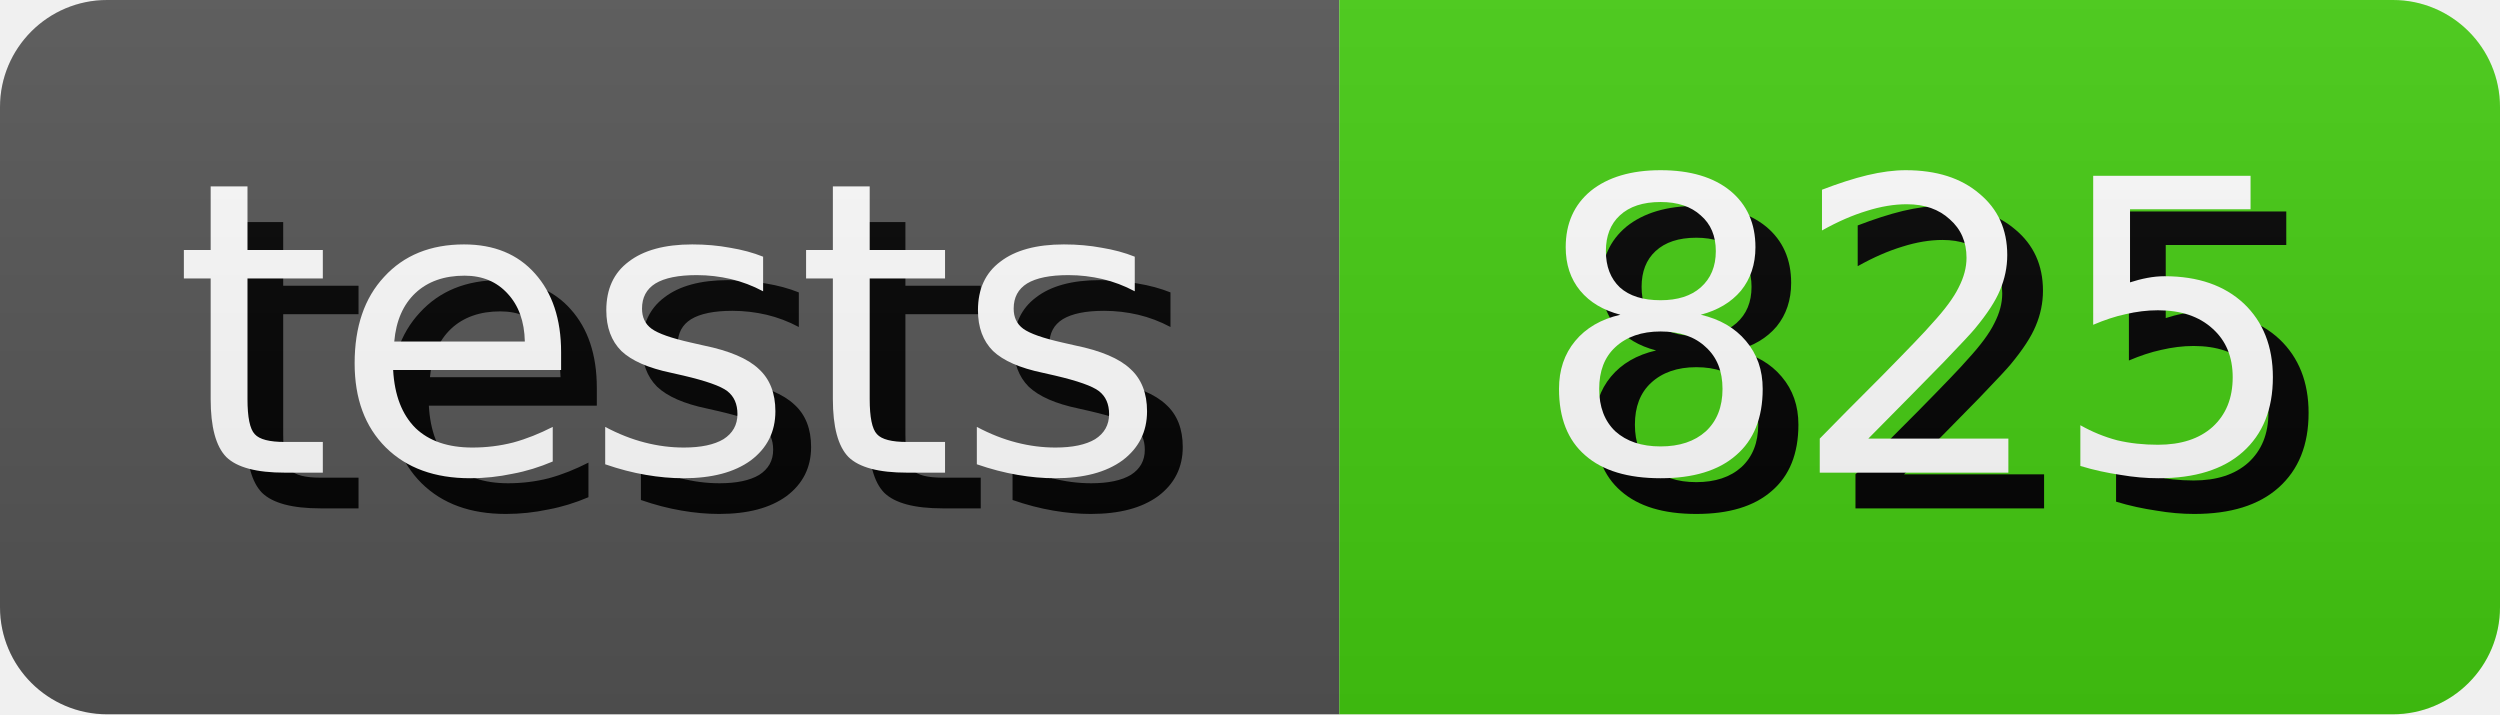
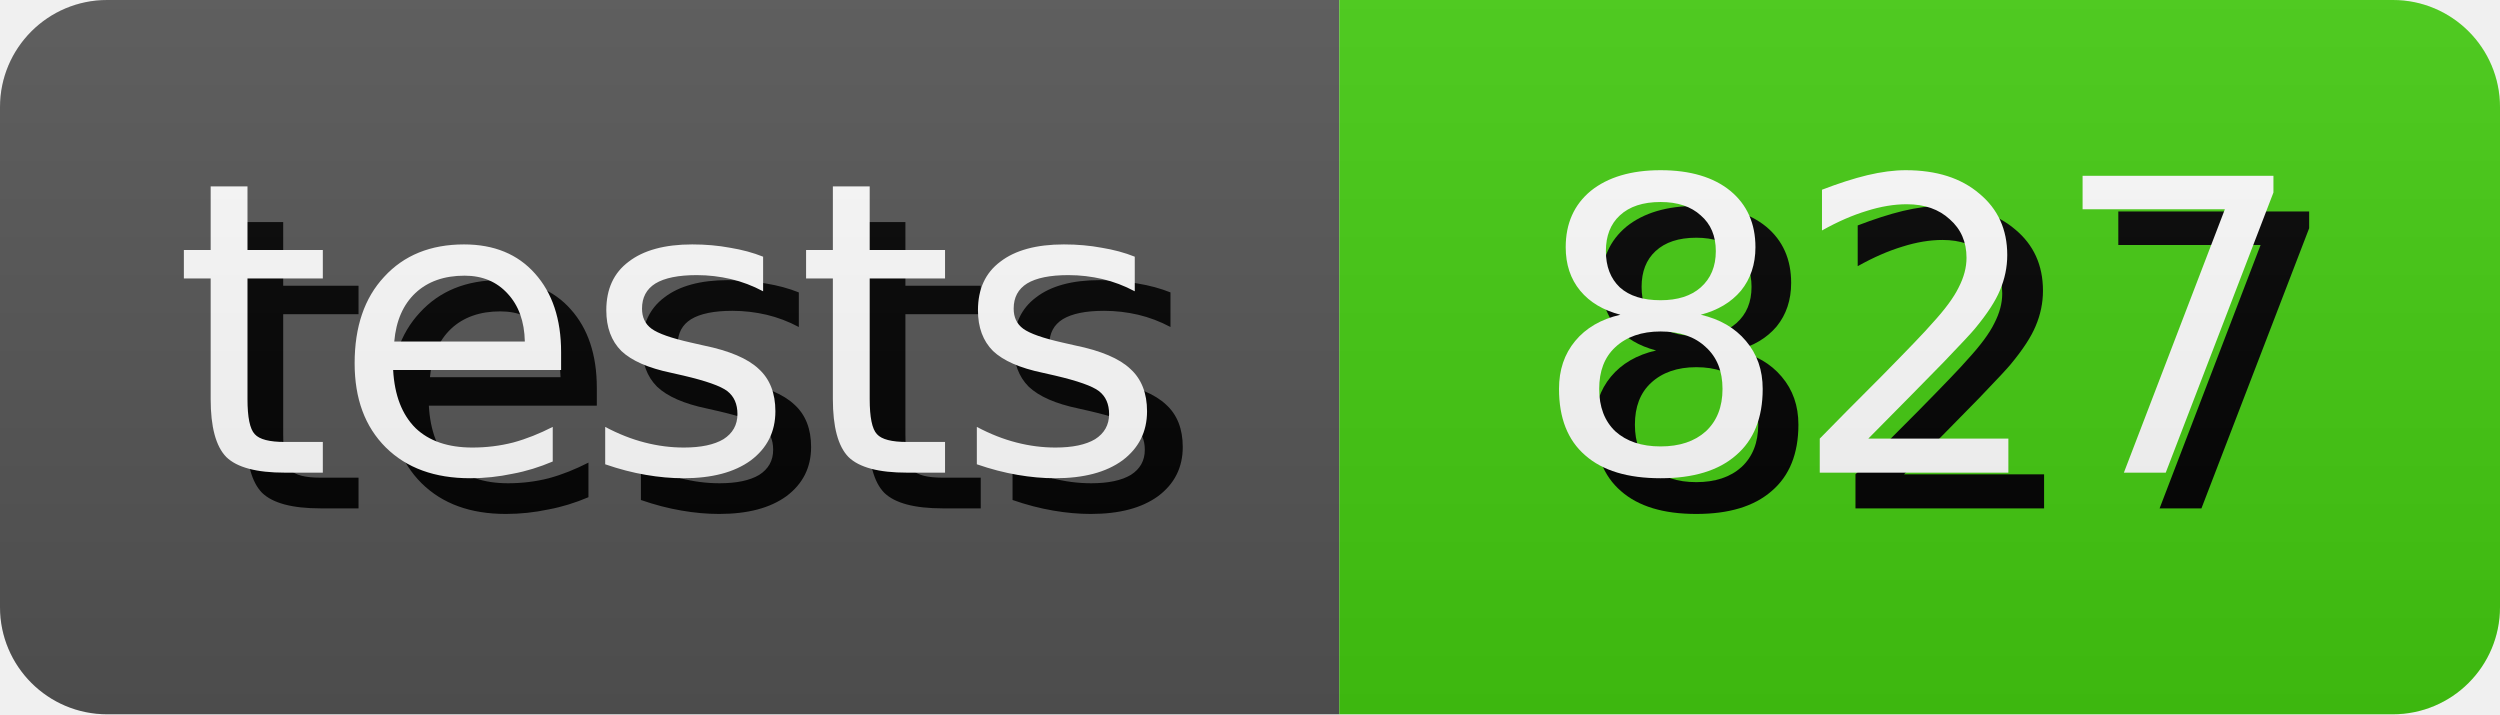
- <svg xmlns="http://www.w3.org/2000/svg" width="70.0" height="20" role="img" aria-label="tests: 825">
+ <svg xmlns="http://www.w3.org/2000/svg" width="70.0" height="20" role="img" aria-label="tests: 827">
  <style>
        rect {
            height: 20px;
        }

        text {
            text-rendering: geometricPrecision;
            dominant-baseline: middle;
            text-anchor: middle;
            font-family: Verdana,Geneva,DejaVu Sans,sans-serif;
            font-size: 11.4px;
            fill: #fff;
        }

        .shadow {
            transform: translate(1px, 1px);
            fill: #010101;
        }
    </style>
  <linearGradient id="s" x2="0" y2="100%">
    <stop offset="0" stop-color="#bbb" stop-opacity=".1" />
    <stop offset="1" stop-opacity=".1" />
  </linearGradient>
  <clipPath id="r">
    <rect width="100%" rx="3" fill="#fff" />
  </clipPath>
  <g clip-path="url(#r)">
    <g>
      <rect width="37.5" fill="#555" />
      <text x="18.75" y="10.0" class="shadow">tests</text>
      <text x="18.75" y="10.0">tests</text>
    </g>
    <g transform="translate(37.5 0)">
      <rect width="32.5" fill="#4c1" />
-       <text x="16.25" y="10.0" class="shadow">825</text>
-       <text x="16.25" y="10.0">825</text>
+       <text x="16.25" y="10.0" class="shadow">827</text>
+       <text x="16.25" y="10.0">827</text>
    </g>
    <rect width="100%" height="100%" fill="url(#s)" />
  </g>
</svg>
